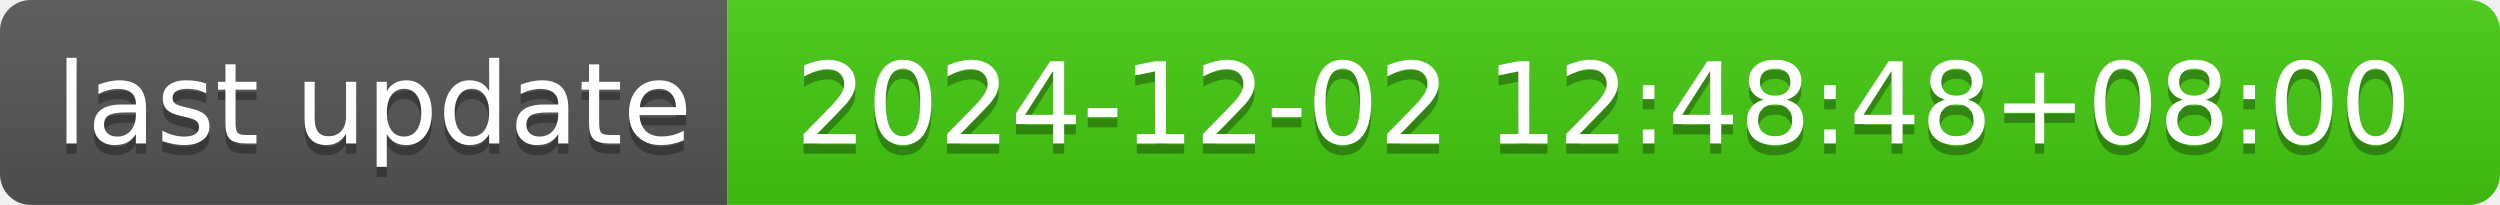
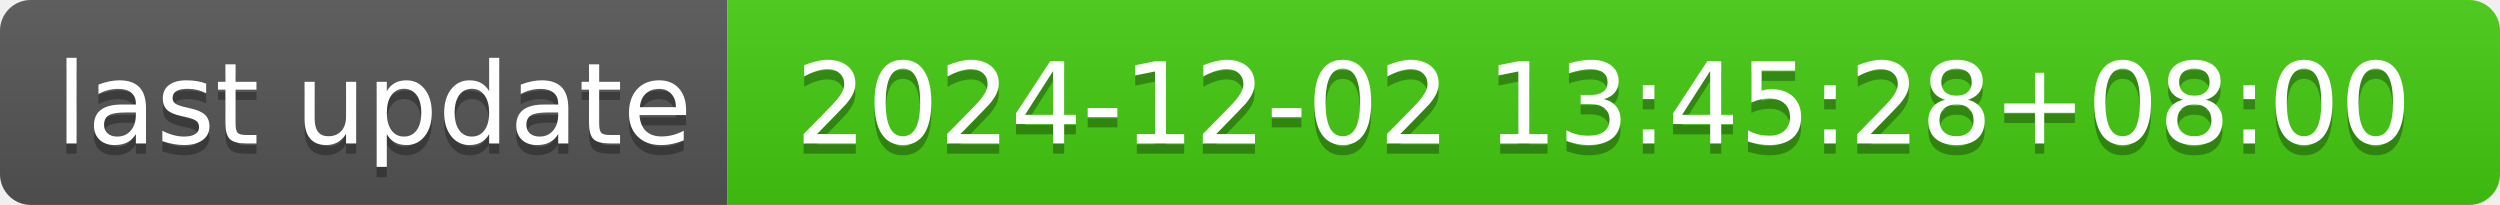
- <svg xmlns="http://www.w3.org/2000/svg" width="244" height="20" role="img" aria-label="last update: 2024-12-02 12:48:48+08:00">
+ <svg xmlns="http://www.w3.org/2000/svg" width="244" height="20" role="img" aria-label="last update: 2024-12-02 13:45:28+08:00">
  <linearGradient id="s" x2="0" y2="100%">
    <stop offset="0" stop-color="#bbb" stop-opacity=".1" />
    <stop offset="1" stop-opacity=".1" />
  </linearGradient>
  <clipPath id="r">
    <rect width="244" height="20" rx="3" fill="#fff" />
  </clipPath>
  <g clip-path="url(#r)">
    <rect width="71" height="20" fill="#555" />
    <rect x="71" width="173" height="20" fill="#4c1" />
    <rect width="244" height="20" fill="url(#s)" />
  </g>
  <g fill="#fff" text-anchor="middle" font-family="Verdana,Geneva,DejaVu Sans,sans-serif" text-rendering="geometricPrecision" font-size="110">
    <text aria-hidden="true" x="365" y="150" fill="#010101" fill-opacity=".3" transform="scale(.1)" textLength="610">last update</text>
    <text x="365" y="140" transform="scale(.1)" fill="#fff" textLength="610">last update</text>
-     <text aria-hidden="true" x="1565" y="150" fill="#010101" fill-opacity=".3" transform="scale(.1)" textLength="1630">2024-12-02 12:48:48+08:00</text>
-     <text x="1565" y="140" transform="scale(.1)" fill="#fff" textLength="1630">2024-12-02 12:48:48+08:00</text>
+     <text aria-hidden="true" x="1565" y="150" fill="#010101" fill-opacity=".3" transform="scale(.1)" textLength="1630">2024-12-02 13:45:28+08:00</text>
+     <text x="1565" y="140" transform="scale(.1)" fill="#fff" textLength="1630">2024-12-02 13:45:28+08:00</text>
  </g>
</svg>
